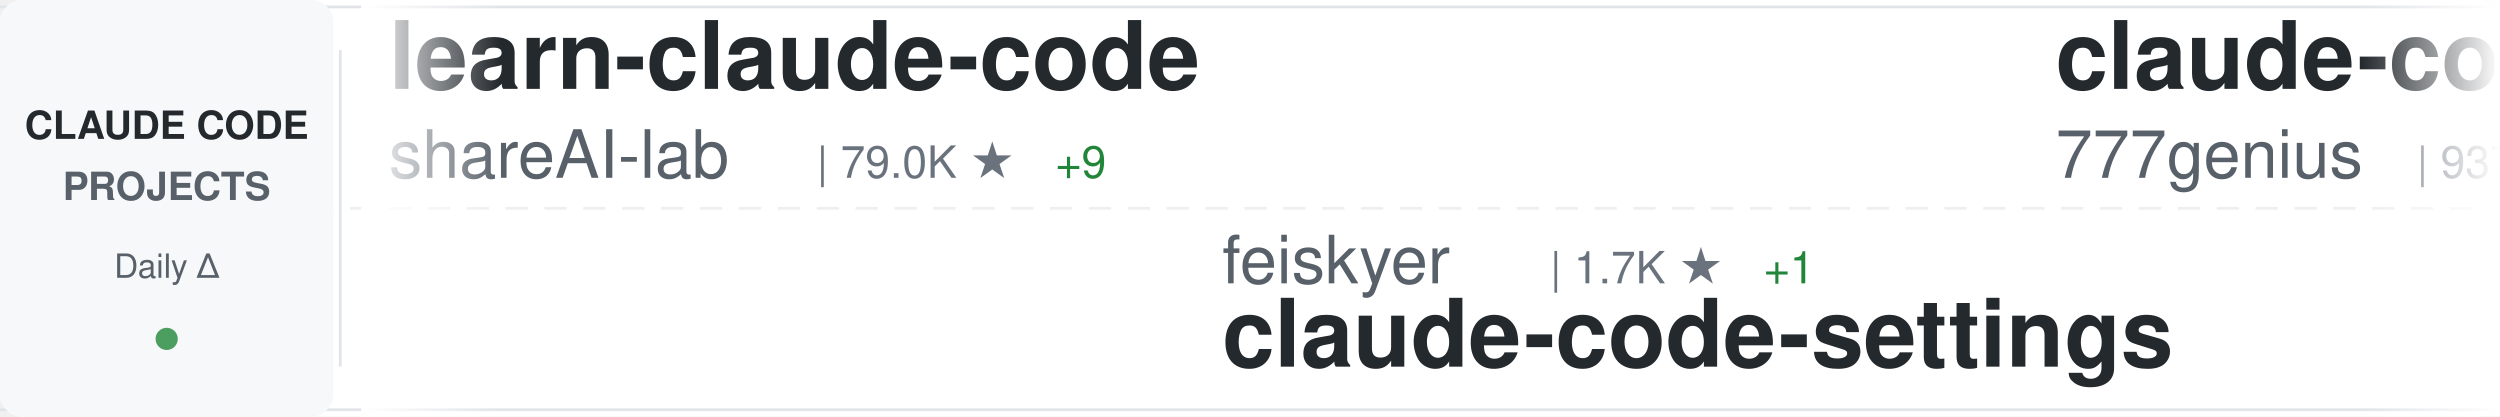
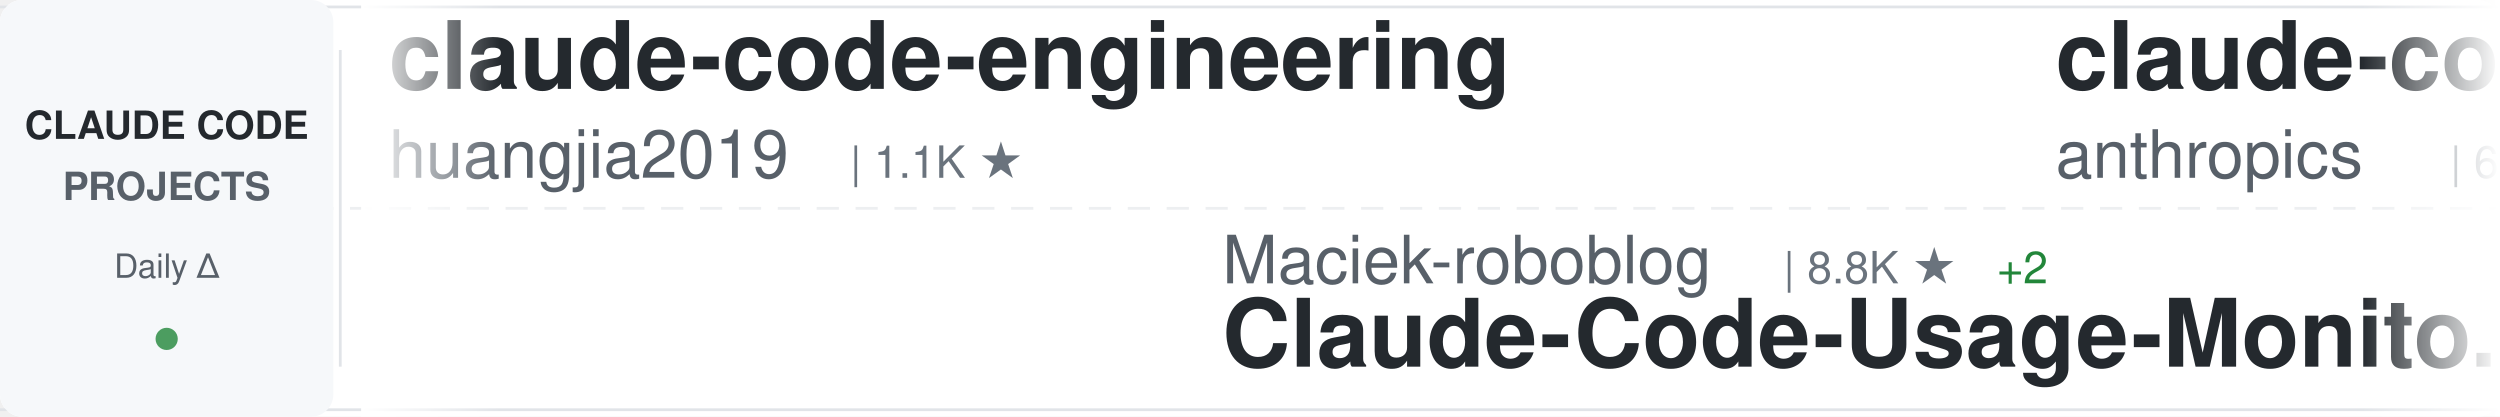
<svg xmlns="http://www.w3.org/2000/svg" width="900" height="150">
  <defs>
    <linearGradient id="awesomeLeftFade" x1="0%" y1="0%" x2="100%" y2="0%">
      <stop offset="0%" style="stop-color:#ffffff;stop-opacity:1" />
      <stop offset="100%" style="stop-color:#ffffff;stop-opacity:0" />
    </linearGradient>
    <linearGradient id="awesomeRightFade" x1="0%" y1="0%" x2="100%" y2="0%">
      <stop offset="0%" style="stop-color:#ffffff;stop-opacity:0" />
      <stop offset="100%" style="stop-color:#ffffff;stop-opacity:1" />
    </linearGradient>
  </defs>
  <rect width="900" height="150" fill="#ffffff" rx="8" />
  <rect x="0" y="2" width="900" height="1" fill="#e1e4e8" />
  <rect x="0" y="147" width="900" height="1" fill="#e1e4e8" />
  <line x1="0" y1="75" x2="900" y2="75" stroke="#e1e4e8" stroke-width="1" stroke-dasharray="8 6" opacity="0.6" />
  <rect x="0" y="0" width="120" height="150" fill="#f6f8fa" rx="8" />
  <text x="60" y="50" font-family="-apple-system, BlinkMacSystemFont, 'Segoe UI', Helvetica, Arial, sans-serif" font-size="14" font-weight="600" fill="#24292e" text-anchor="middle">CLAUDE CODE</text>
  <text x="60" y="72" font-family="-apple-system, BlinkMacSystemFont, 'Segoe UI', Helvetica, Arial, sans-serif" font-size="14" font-weight="600" fill="#586069" text-anchor="middle">PROJECTS</text>
  <text x="60" y="100" font-family="-apple-system, BlinkMacSystemFont, 'Segoe UI', Helvetica, Arial, sans-serif" font-size="12" font-weight="500" fill="#586069" text-anchor="middle">Daily Δ</text>
  <circle cx="60" cy="122" r="4" fill="#22863a" opacity="0.8" />
  <rect x="122" y="18" width="1" height="114" fill="#e1e4e8" />
  <clipPath id="awesomeTickerClip">
    <rect x="130" y="0" width="770" height="150" />
  </clipPath>
  <g clip-path="url(#awesomeTickerClip)">
    <g id="awesomeTickerItems">
      <animateTransform attributeName="transform" attributeType="XML" type="translate" from="0 0" to="-3000 0" dur="54s" repeatCount="indefinite" />
      <g transform="translate(0, 0)">
-         <text x="140" y="32" font-family="-apple-system, BlinkMacSystemFont, 'Segoe UI', Helvetica, Arial, sans-serif" font-size="34" font-weight="600" fill="#24292e">learn-claude-code</text>
-         <text x="140" y="64" font-family="-apple-system, BlinkMacSystemFont, 'Segoe UI', Helvetica, Arial, sans-serif" font-size="24" font-weight="400" fill="#586069">shareAI-lab</text>
-         <text x="294" y="64" font-family="-apple-system, BlinkMacSystemFont, 'Segoe UI', Helvetica, Arial, sans-serif" font-size="16" font-weight="500" fill="#6a737d">| 79.0K ★</text>
-         <text x="380" y="64" font-family="-apple-system, BlinkMacSystemFont, 'Segoe UI', Helvetica, Arial, sans-serif" font-size="16" font-weight="500" fill="#22863a"> +9</text>
+         <text x="140" y="32" font-family="-apple-system, BlinkMacSystemFont, 'Segoe UI', Helvetica, Arial, sans-serif" font-size="34" font-weight="600" fill="#24292e">claude-code-engineering</text>
+         <text x="140" y="64" font-family="-apple-system, BlinkMacSystemFont, 'Segoe UI', Helvetica, Arial, sans-serif" font-size="24" font-weight="400" fill="#586069">huangjia2019</text>
+         <text x="306" y="64" font-family="-apple-system, BlinkMacSystemFont, 'Segoe UI', Helvetica, Arial, sans-serif" font-size="16" font-weight="500" fill="#6a737d">| 1.1K ★</text>
      </g>
      <g transform="translate(300, 0)">
-         <text x="140" y="102" font-family="-apple-system, BlinkMacSystemFont, 'Segoe UI', Helvetica, Arial, sans-serif" font-size="24" font-weight="400" fill="#586069">feiskyer</text>
-         <text x="258" y="102" font-family="-apple-system, BlinkMacSystemFont, 'Segoe UI', Helvetica, Arial, sans-serif" font-size="16" font-weight="500" fill="#6a737d">| 1.7K ★</text>
-         <text x="335" y="102" font-family="-apple-system, BlinkMacSystemFont, 'Segoe UI', Helvetica, Arial, sans-serif" font-size="16" font-weight="500" fill="#22863a"> +1</text>
-         <text x="140" y="132" font-family="-apple-system, BlinkMacSystemFont, 'Segoe UI', Helvetica, Arial, sans-serif" font-size="34" font-weight="600" fill="#24292e">claude-code-settings</text>
+         <text x="140" y="102" font-family="-apple-system, BlinkMacSystemFont, 'Segoe UI', Helvetica, Arial, sans-serif" font-size="24" font-weight="400" fill="#586069">Maciek-roboblog</text>
+         <text x="342" y="102" font-family="-apple-system, BlinkMacSystemFont, 'Segoe UI', Helvetica, Arial, sans-serif" font-size="16" font-weight="500" fill="#6a737d">| 8.8K ★</text>
+         <text x="419" y="102" font-family="-apple-system, BlinkMacSystemFont, 'Segoe UI', Helvetica, Arial, sans-serif" font-size="16" font-weight="500" fill="#22863a"> +2</text>
+         <text x="140" y="132" font-family="-apple-system, BlinkMacSystemFont, 'Segoe UI', Helvetica, Arial, sans-serif" font-size="34" font-weight="600" fill="#24292e">Claude-Code-Usage-Monito...</text>
      </g>
      <g transform="translate(600, 0)">
-         <text x="140" y="32" font-family="-apple-system, BlinkMacSystemFont, 'Segoe UI', Helvetica, Arial, sans-serif" font-size="34" font-weight="600" fill="#24292e">claude-code-source-code</text>
-         <text x="140" y="64" font-family="-apple-system, BlinkMacSystemFont, 'Segoe UI', Helvetica, Arial, sans-serif" font-size="24" font-weight="400" fill="#586069">777genius</text>
-         <text x="270" y="64" font-family="-apple-system, BlinkMacSystemFont, 'Segoe UI', Helvetica, Arial, sans-serif" font-size="16" font-weight="500" fill="#6a737d">| 937 ★</text>
+         <text x="140" y="32" font-family="-apple-system, BlinkMacSystemFont, 'Segoe UI', Helvetica, Arial, sans-serif" font-size="34" font-weight="600" fill="#24292e">claude-code-security-rev...</text>
+         <text x="140" y="64" font-family="-apple-system, BlinkMacSystemFont, 'Segoe UI', Helvetica, Arial, sans-serif" font-size="24" font-weight="400" fill="#586069">anthropics</text>
+         <text x="282" y="64" font-family="-apple-system, BlinkMacSystemFont, 'Segoe UI', Helvetica, Arial, sans-serif" font-size="16" font-weight="500" fill="#6a737d">| 6.5K ★</text>
+         <text x="359" y="64" font-family="-apple-system, BlinkMacSystemFont, 'Segoe UI', Helvetica, Arial, sans-serif" font-size="16" font-weight="500" fill="#22863a"> +2</text>
      </g>
      <g transform="translate(900, 0)">
-         <text x="140" y="102" font-family="-apple-system, BlinkMacSystemFont, 'Segoe UI', Helvetica, Arial, sans-serif" font-size="24" font-weight="400" fill="#586069">Windy3f3f3f3f</text>
-         <text x="318" y="102" font-family="-apple-system, BlinkMacSystemFont, 'Segoe UI', Helvetica, Arial, sans-serif" font-size="16" font-weight="500" fill="#6a737d">| 3.8K ★</text>
-         <text x="395" y="102" font-family="-apple-system, BlinkMacSystemFont, 'Segoe UI', Helvetica, Arial, sans-serif" font-size="16" font-weight="500" fill="#22863a"> +1</text>
-         <text x="140" y="132" font-family="-apple-system, BlinkMacSystemFont, 'Segoe UI', Helvetica, Arial, sans-serif" font-size="34" font-weight="600" fill="#24292e">how-claude-code-works</text>
+         <text x="140" y="102" font-family="-apple-system, BlinkMacSystemFont, 'Segoe UI', Helvetica, Arial, sans-serif" font-size="24" font-weight="400" fill="#586069">chauncygu</text>
+         <text x="270" y="102" font-family="-apple-system, BlinkMacSystemFont, 'Segoe UI', Helvetica, Arial, sans-serif" font-size="16" font-weight="500" fill="#6a737d">| 2.9K ★</text>
+         <text x="347" y="102" font-family="-apple-system, BlinkMacSystemFont, 'Segoe UI', Helvetica, Arial, sans-serif" font-size="16" font-weight="500" fill="#22863a"> +1</text>
+         <text x="140" y="132" font-family="-apple-system, BlinkMacSystemFont, 'Segoe UI', Helvetica, Arial, sans-serif" font-size="34" font-weight="600" fill="#24292e">collection-claude-code-s...</text>
      </g>
      <g transform="translate(1200, 0)">
-         <text x="140" y="32" font-family="-apple-system, BlinkMacSystemFont, 'Segoe UI', Helvetica, Arial, sans-serif" font-size="34" font-weight="600" fill="#24292e">Claude-Code</text>
-         <text x="140" y="64" font-family="-apple-system, BlinkMacSystemFont, 'Segoe UI', Helvetica, Arial, sans-serif" font-size="24" font-weight="400" fill="#586069">KPR111</text>
-         <text x="234" y="64" font-family="-apple-system, BlinkMacSystemFont, 'Segoe UI', Helvetica, Arial, sans-serif" font-size="16" font-weight="500" fill="#6a737d">| 18 ★</text>
+         <text x="140" y="32" font-family="-apple-system, BlinkMacSystemFont, 'Segoe UI', Helvetica, Arial, sans-serif" font-size="34" font-weight="600" fill="#24292e">claude-code-webui</text>
+         <text x="140" y="64" font-family="-apple-system, BlinkMacSystemFont, 'Segoe UI', Helvetica, Arial, sans-serif" font-size="24" font-weight="400" fill="#586069">sugyan</text>
+         <text x="234" y="64" font-family="-apple-system, BlinkMacSystemFont, 'Segoe UI', Helvetica, Arial, sans-serif" font-size="16" font-weight="500" fill="#6a737d">| 1.1K ★</text>
+         <text x="311" y="64" font-family="-apple-system, BlinkMacSystemFont, 'Segoe UI', Helvetica, Arial, sans-serif" font-size="16" font-weight="500" fill="#22863a"> +1</text>
      </g>
      <g transform="translate(1500, 0)">
-         <text x="140" y="102" font-family="-apple-system, BlinkMacSystemFont, 'Segoe UI', Helvetica, Arial, sans-serif" font-size="24" font-weight="400" fill="#586069">zstmfhy</text>
-         <text x="246" y="102" font-family="-apple-system, BlinkMacSystemFont, 'Segoe UI', Helvetica, Arial, sans-serif" font-size="16" font-weight="500" fill="#6a737d">| 188 ★</text>
-         <text x="140" y="132" font-family="-apple-system, BlinkMacSystemFont, 'Segoe UI', Helvetica, Arial, sans-serif" font-size="34" font-weight="600" fill="#24292e">Claude-code</text>
+         <text x="140" y="102" font-family="-apple-system, BlinkMacSystemFont, 'Segoe UI', Helvetica, Arial, sans-serif" font-size="24" font-weight="400" fill="#586069">pedrohcgs</text>
+         <text x="270" y="102" font-family="-apple-system, BlinkMacSystemFont, 'Segoe UI', Helvetica, Arial, sans-serif" font-size="16" font-weight="500" fill="#6a737d">| 1.7K ★</text>
+         <text x="140" y="132" font-family="-apple-system, BlinkMacSystemFont, 'Segoe UI', Helvetica, Arial, sans-serif" font-size="34" font-weight="600" fill="#24292e">claude-code-my-workflow</text>
      </g>
      <g transform="translate(1800, 0)">
-         <text x="140" y="32" font-family="-apple-system, BlinkMacSystemFont, 'Segoe UI', Helvetica, Arial, sans-serif" font-size="34" font-weight="600" fill="#24292e">claude-code-analysis</text>
-         <text x="140" y="64" font-family="-apple-system, BlinkMacSystemFont, 'Segoe UI', Helvetica, Arial, sans-serif" font-size="24" font-weight="400" fill="#586069">liuup</text>
-         <text x="222" y="64" font-family="-apple-system, BlinkMacSystemFont, 'Segoe UI', Helvetica, Arial, sans-serif" font-size="16" font-weight="500" fill="#6a737d">| 4.0K ★</text>
-         <text x="299" y="64" font-family="-apple-system, BlinkMacSystemFont, 'Segoe UI', Helvetica, Arial, sans-serif" font-size="16" font-weight="500" fill="#22863a"> +1</text>
+         <text x="140" y="32" font-family="-apple-system, BlinkMacSystemFont, 'Segoe UI', Helvetica, Arial, sans-serif" font-size="34" font-weight="600" fill="#24292e">Auto-claude-code-researc...</text>
+         <text x="140" y="64" font-family="-apple-system, BlinkMacSystemFont, 'Segoe UI', Helvetica, Arial, sans-serif" font-size="24" font-weight="400" fill="#586069">wanshuiyin</text>
+         <text x="282" y="64" font-family="-apple-system, BlinkMacSystemFont, 'Segoe UI', Helvetica, Arial, sans-serif" font-size="16" font-weight="500" fill="#6a737d">| 17.9K ★</text>
+         <text x="368" y="64" font-family="-apple-system, BlinkMacSystemFont, 'Segoe UI', Helvetica, Arial, sans-serif" font-size="16" font-weight="500" fill="#22863a"> +14</text>
      </g>
      <g transform="translate(2100, 0)">
-         <text x="140" y="102" font-family="-apple-system, BlinkMacSystemFont, 'Segoe UI', Helvetica, Arial, sans-serif" font-size="24" font-weight="400" fill="#586069">Alishahryar1</text>
-         <text x="306" y="102" font-family="-apple-system, BlinkMacSystemFont, 'Segoe UI', Helvetica, Arial, sans-serif" font-size="16" font-weight="500" fill="#6a737d">| 62.7K ★</text>
-         <text x="392" y="102" font-family="-apple-system, BlinkMacSystemFont, 'Segoe UI', Helvetica, Arial, sans-serif" font-size="16" font-weight="500" fill="#22863a"> +19</text>
-         <text x="140" y="132" font-family="-apple-system, BlinkMacSystemFont, 'Segoe UI', Helvetica, Arial, sans-serif" font-size="34" font-weight="600" fill="#24292e">free-claude-code</text>
+         <text x="140" y="102" font-family="-apple-system, BlinkMacSystemFont, 'Segoe UI', Helvetica, Arial, sans-serif" font-size="24" font-weight="400" fill="#586069">anthropics</text>
+         <text x="282" y="102" font-family="-apple-system, BlinkMacSystemFont, 'Segoe UI', Helvetica, Arial, sans-serif" font-size="16" font-weight="500" fill="#6a737d">| 1.0K ★</text>
+         <text x="140" y="132" font-family="-apple-system, BlinkMacSystemFont, 'Segoe UI', Helvetica, Arial, sans-serif" font-size="34" font-weight="600" fill="#24292e">claude-code-base-action</text>
      </g>
      <g transform="translate(2400, 0)">
-         <text x="140" y="32" font-family="-apple-system, BlinkMacSystemFont, 'Segoe UI', Helvetica, Arial, sans-serif" font-size="34" font-weight="600" fill="#24292e">ECC</text>
-         <text x="140" y="64" font-family="-apple-system, BlinkMacSystemFont, 'Segoe UI', Helvetica, Arial, sans-serif" font-size="24" font-weight="400" fill="#586069">affaan-m</text>
-         <text x="258" y="64" font-family="-apple-system, BlinkMacSystemFont, 'Segoe UI', Helvetica, Arial, sans-serif" font-size="16" font-weight="500" fill="#6a737d">| 286.6K ★</text>
-         <text x="353" y="64" font-family="-apple-system, BlinkMacSystemFont, 'Segoe UI', Helvetica, Arial, sans-serif" font-size="16" font-weight="500" fill="#22863a"> +67</text>
+         <text x="140" y="32" font-family="-apple-system, BlinkMacSystemFont, 'Segoe UI', Helvetica, Arial, sans-serif" font-size="34" font-weight="600" fill="#24292e">claude-code-workflows</text>
+         <text x="140" y="64" font-family="-apple-system, BlinkMacSystemFont, 'Segoe UI', Helvetica, Arial, sans-serif" font-size="24" font-weight="400" fill="#586069">OneRedOak</text>
+         <text x="270" y="64" font-family="-apple-system, BlinkMacSystemFont, 'Segoe UI', Helvetica, Arial, sans-serif" font-size="16" font-weight="500" fill="#6a737d">| 3.9K ★</text>
      </g>
      <g transform="translate(2700, 0)">
-         <text x="140" y="102" font-family="-apple-system, BlinkMacSystemFont, 'Segoe UI', Helvetica, Arial, sans-serif" font-size="24" font-weight="400" fill="#586069">frankbria</text>
-         <text x="270" y="102" font-family="-apple-system, BlinkMacSystemFont, 'Segoe UI', Helvetica, Arial, sans-serif" font-size="16" font-weight="500" fill="#6a737d">| 9.7K ★</text>
-         <text x="347" y="102" font-family="-apple-system, BlinkMacSystemFont, 'Segoe UI', Helvetica, Arial, sans-serif" font-size="16" font-weight="500" fill="#cb2431"> -1</text>
-         <text x="140" y="132" font-family="-apple-system, BlinkMacSystemFont, 'Segoe UI', Helvetica, Arial, sans-serif" font-size="34" font-weight="600" fill="#24292e">ralph-claude-code</text>
+         <text x="140" y="102" font-family="-apple-system, BlinkMacSystemFont, 'Segoe UI', Helvetica, Arial, sans-serif" font-size="24" font-weight="400" fill="#586069">guanshan</text>
+         <text x="258" y="102" font-family="-apple-system, BlinkMacSystemFont, 'Segoe UI', Helvetica, Arial, sans-serif" font-size="16" font-weight="500" fill="#6a737d">| 61 ★</text>
+         <text x="140" y="132" font-family="-apple-system, BlinkMacSystemFont, 'Segoe UI', Helvetica, Arial, sans-serif" font-size="34" font-weight="600" fill="#24292e">ClaudeCode</text>
      </g>
      <g transform="translate(3000, 0)">
-         <text x="140" y="32" font-family="-apple-system, BlinkMacSystemFont, 'Segoe UI', Helvetica, Arial, sans-serif" font-size="34" font-weight="600" fill="#24292e">learn-claude-code</text>
-         <text x="140" y="64" font-family="-apple-system, BlinkMacSystemFont, 'Segoe UI', Helvetica, Arial, sans-serif" font-size="24" font-weight="400" fill="#586069">shareAI-lab</text>
-         <text x="294" y="64" font-family="-apple-system, BlinkMacSystemFont, 'Segoe UI', Helvetica, Arial, sans-serif" font-size="16" font-weight="500" fill="#6a737d">| 79.0K ★</text>
-         <text x="380" y="64" font-family="-apple-system, BlinkMacSystemFont, 'Segoe UI', Helvetica, Arial, sans-serif" font-size="16" font-weight="500" fill="#22863a"> +9</text>
+         <text x="140" y="32" font-family="-apple-system, BlinkMacSystemFont, 'Segoe UI', Helvetica, Arial, sans-serif" font-size="34" font-weight="600" fill="#24292e">claude-code-engineering</text>
+         <text x="140" y="64" font-family="-apple-system, BlinkMacSystemFont, 'Segoe UI', Helvetica, Arial, sans-serif" font-size="24" font-weight="400" fill="#586069">huangjia2019</text>
+         <text x="306" y="64" font-family="-apple-system, BlinkMacSystemFont, 'Segoe UI', Helvetica, Arial, sans-serif" font-size="16" font-weight="500" fill="#6a737d">| 1.1K ★</text>
      </g>
      <g transform="translate(3300, 0)">
-         <text x="140" y="102" font-family="-apple-system, BlinkMacSystemFont, 'Segoe UI', Helvetica, Arial, sans-serif" font-size="24" font-weight="400" fill="#586069">feiskyer</text>
-         <text x="258" y="102" font-family="-apple-system, BlinkMacSystemFont, 'Segoe UI', Helvetica, Arial, sans-serif" font-size="16" font-weight="500" fill="#6a737d">| 1.7K ★</text>
-         <text x="335" y="102" font-family="-apple-system, BlinkMacSystemFont, 'Segoe UI', Helvetica, Arial, sans-serif" font-size="16" font-weight="500" fill="#22863a"> +1</text>
-         <text x="140" y="132" font-family="-apple-system, BlinkMacSystemFont, 'Segoe UI', Helvetica, Arial, sans-serif" font-size="34" font-weight="600" fill="#24292e">claude-code-settings</text>
+         <text x="140" y="102" font-family="-apple-system, BlinkMacSystemFont, 'Segoe UI', Helvetica, Arial, sans-serif" font-size="24" font-weight="400" fill="#586069">Maciek-roboblog</text>
+         <text x="342" y="102" font-family="-apple-system, BlinkMacSystemFont, 'Segoe UI', Helvetica, Arial, sans-serif" font-size="16" font-weight="500" fill="#6a737d">| 8.8K ★</text>
+         <text x="419" y="102" font-family="-apple-system, BlinkMacSystemFont, 'Segoe UI', Helvetica, Arial, sans-serif" font-size="16" font-weight="500" fill="#22863a"> +2</text>
+         <text x="140" y="132" font-family="-apple-system, BlinkMacSystemFont, 'Segoe UI', Helvetica, Arial, sans-serif" font-size="34" font-weight="600" fill="#24292e">Claude-Code-Usage-Monito...</text>
      </g>
      <g transform="translate(3600, 0)">
-         <text x="140" y="32" font-family="-apple-system, BlinkMacSystemFont, 'Segoe UI', Helvetica, Arial, sans-serif" font-size="34" font-weight="600" fill="#24292e">claude-code-source-code</text>
-         <text x="140" y="64" font-family="-apple-system, BlinkMacSystemFont, 'Segoe UI', Helvetica, Arial, sans-serif" font-size="24" font-weight="400" fill="#586069">777genius</text>
-         <text x="270" y="64" font-family="-apple-system, BlinkMacSystemFont, 'Segoe UI', Helvetica, Arial, sans-serif" font-size="16" font-weight="500" fill="#6a737d">| 937 ★</text>
+         <text x="140" y="32" font-family="-apple-system, BlinkMacSystemFont, 'Segoe UI', Helvetica, Arial, sans-serif" font-size="34" font-weight="600" fill="#24292e">claude-code-security-rev...</text>
+         <text x="140" y="64" font-family="-apple-system, BlinkMacSystemFont, 'Segoe UI', Helvetica, Arial, sans-serif" font-size="24" font-weight="400" fill="#586069">anthropics</text>
+         <text x="282" y="64" font-family="-apple-system, BlinkMacSystemFont, 'Segoe UI', Helvetica, Arial, sans-serif" font-size="16" font-weight="500" fill="#6a737d">| 6.5K ★</text>
+         <text x="359" y="64" font-family="-apple-system, BlinkMacSystemFont, 'Segoe UI', Helvetica, Arial, sans-serif" font-size="16" font-weight="500" fill="#22863a"> +2</text>
      </g>
      <g transform="translate(3900, 0)">
-         <text x="140" y="102" font-family="-apple-system, BlinkMacSystemFont, 'Segoe UI', Helvetica, Arial, sans-serif" font-size="24" font-weight="400" fill="#586069">Windy3f3f3f3f</text>
-         <text x="318" y="102" font-family="-apple-system, BlinkMacSystemFont, 'Segoe UI', Helvetica, Arial, sans-serif" font-size="16" font-weight="500" fill="#6a737d">| 3.8K ★</text>
-         <text x="395" y="102" font-family="-apple-system, BlinkMacSystemFont, 'Segoe UI', Helvetica, Arial, sans-serif" font-size="16" font-weight="500" fill="#22863a"> +1</text>
-         <text x="140" y="132" font-family="-apple-system, BlinkMacSystemFont, 'Segoe UI', Helvetica, Arial, sans-serif" font-size="34" font-weight="600" fill="#24292e">how-claude-code-works</text>
+         <text x="140" y="102" font-family="-apple-system, BlinkMacSystemFont, 'Segoe UI', Helvetica, Arial, sans-serif" font-size="24" font-weight="400" fill="#586069">chauncygu</text>
+         <text x="270" y="102" font-family="-apple-system, BlinkMacSystemFont, 'Segoe UI', Helvetica, Arial, sans-serif" font-size="16" font-weight="500" fill="#6a737d">| 2.9K ★</text>
+         <text x="347" y="102" font-family="-apple-system, BlinkMacSystemFont, 'Segoe UI', Helvetica, Arial, sans-serif" font-size="16" font-weight="500" fill="#22863a"> +1</text>
+         <text x="140" y="132" font-family="-apple-system, BlinkMacSystemFont, 'Segoe UI', Helvetica, Arial, sans-serif" font-size="34" font-weight="600" fill="#24292e">collection-claude-code-s...</text>
      </g>
    </g>
  </g>
  <rect x="130" y="0" width="50" height="150" fill="url(#awesomeLeftFade)" />
  <rect x="850" y="0" width="50" height="150" fill="url(#awesomeRightFade)" />
</svg>
